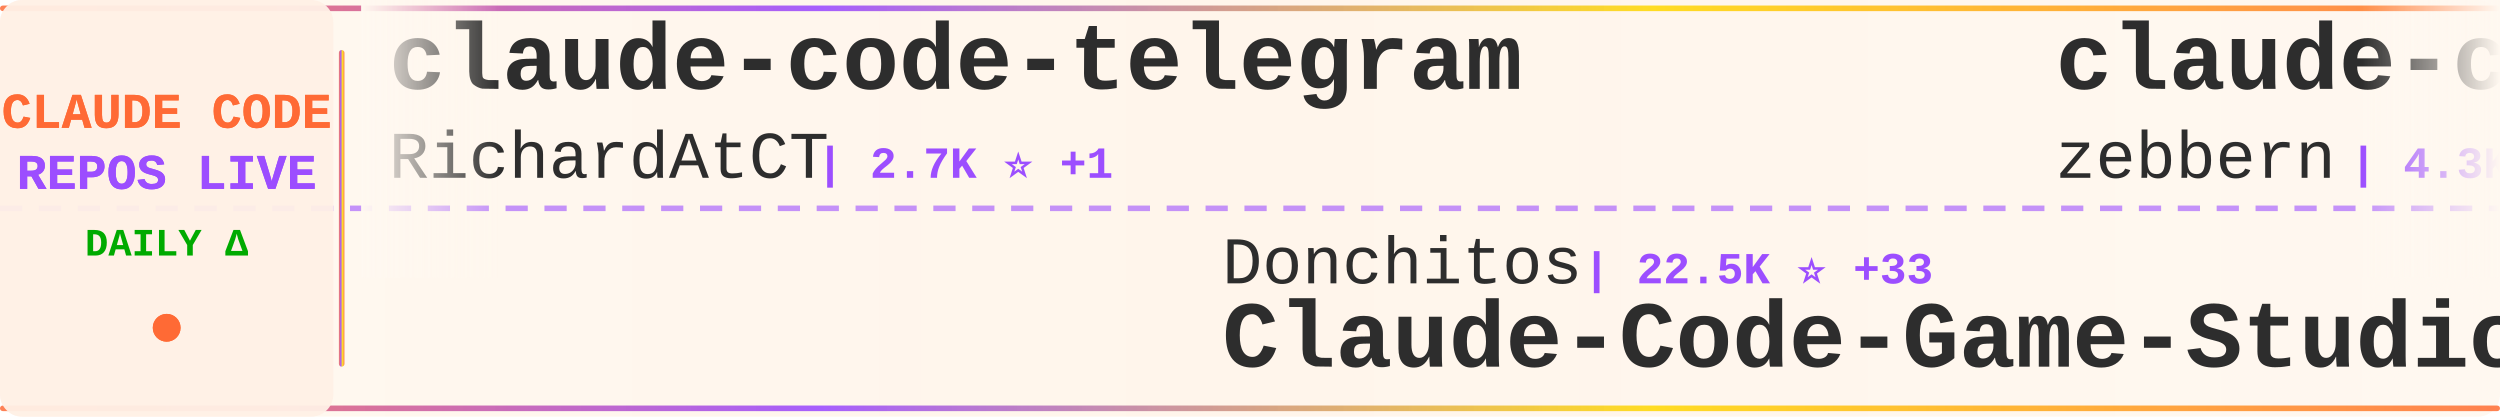
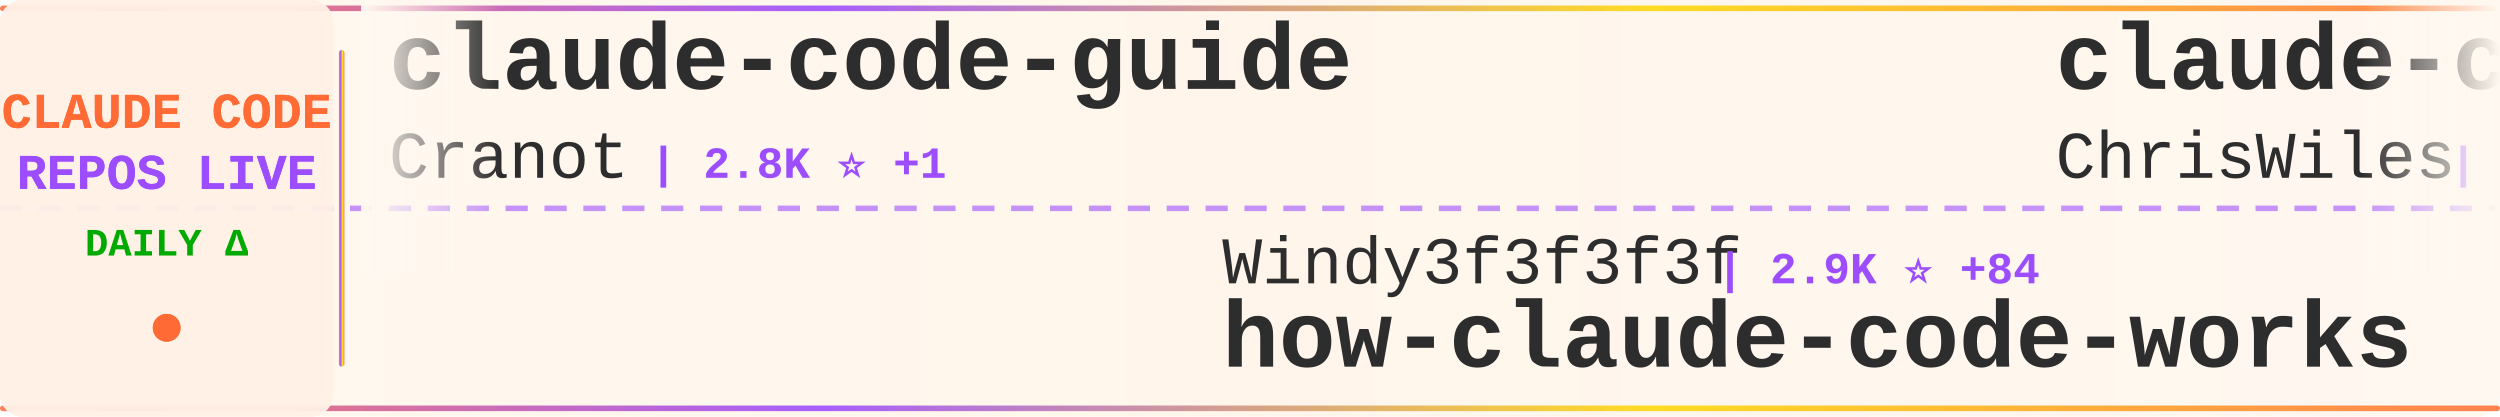
<svg xmlns="http://www.w3.org/2000/svg" width="900" height="150">
  <defs>
    <linearGradient id="tickerBg" x1="0%" y1="0%" x2="100%" y2="0%">
      <stop offset="0%" style="stop-color:#fff8f0;stop-opacity:0.98" />
      <stop offset="50%" style="stop-color:#fff5eb;stop-opacity:1" />
      <stop offset="100%" style="stop-color:#fff8f0;stop-opacity:0.98" />
    </linearGradient>
    <linearGradient id="borderGrad" x1="0%" y1="0%" x2="100%" y2="0%">
      <stop offset="0%" style="stop-color:#FF6B35;stop-opacity:0.85">
        <animate attributeName="stop-opacity" values="0.85;1;0.85" dur="2s" repeatCount="indefinite" />
      </stop>
      <stop offset="33%" style="stop-color:#9C4EFF;stop-opacity:0.9">
        <animate attributeName="stop-opacity" values="0.9;1;0.9" dur="2.2s" repeatCount="indefinite" />
      </stop>
      <stop offset="66%" style="stop-color:#FFD700;stop-opacity:0.85">
        <animate attributeName="stop-opacity" values="0.85;1;0.85" dur="1.8s" repeatCount="indefinite" />
      </stop>
      <stop offset="100%" style="stop-color:#FF6B35;stop-opacity:0.85">
        <animate attributeName="stop-opacity" values="0.85;1;0.85" dur="2s" repeatCount="indefinite" />
      </stop>
    </linearGradient>
    <filter id="textGlow">
      <feGaussianBlur stdDeviation="0.15" result="coloredBlur" />
      <feMerge>
        <feMergeNode in="coloredBlur" />
        <feMergeNode in="SourceGraphic" />
      </feMerge>
    </filter>
    <filter id="metricGlow">
      <feGaussianBlur stdDeviation="0.2" result="coloredBlur" />
      <feMerge>
        <feMergeNode in="coloredBlur" />
        <feMergeNode in="SourceGraphic" />
      </feMerge>
    </filter>
    <linearGradient id="leftFade" x1="0%" y1="0%" x2="100%" y2="0%">
      <stop offset="0%" style="stop-color:#fff8f0;stop-opacity:1" />
      <stop offset="100%" style="stop-color:#fff8f0;stop-opacity:0" />
    </linearGradient>
    <linearGradient id="rightFade" x1="0%" y1="0%" x2="100%" y2="0%">
      <stop offset="0%" style="stop-color:#fff8f0;stop-opacity:0" />
      <stop offset="100%" style="stop-color:#fff8f0;stop-opacity:1" />
    </linearGradient>
  </defs>
  <rect width="900" height="150" fill="url(#tickerBg)" rx="8" />
  <rect x="0" y="2" width="900" height="2" fill="url(#borderGrad)" rx="1" />
  <rect x="0" y="146" width="900" height="2" fill="url(#borderGrad)" rx="1" />
  <line x1="0" y1="75" x2="900" y2="75" stroke="#9C4EFF" stroke-width="2" stroke-dasharray="8 6" opacity="0.6" />
  <rect x="0" y="0" width="120" height="150" fill="#fff0e6" opacity="0.95" rx="8" />
  <text x="60" y="46" font-family="'Courier New', monospace" font-size="18" font-weight="bold" fill="#FF6B35" text-anchor="middle" filter="url(#textGlow)">
    CLAUDE CODE
  </text>
  <text x="60" y="68" font-family="'Courier New', monospace" font-size="18" font-weight="bold" fill="#9C4EFF" text-anchor="middle" filter="url(#textGlow)">
    REPOS LIVE
  </text>
  <text x="60" y="92" font-family="'Courier New', monospace" font-size="14" font-weight="bold" fill="#00aa00" text-anchor="middle">
    DAILY Δ
  </text>
  <circle cx="60" cy="118" r="5" fill="#FF6B35" filter="url(#metricGlow)">
    <animate attributeName="r" values="4;6;4" dur="1.5s" repeatCount="indefinite" />
    <animate attributeName="opacity" values="0.6;1;0.6" dur="1.5s" repeatCount="indefinite" />
  </circle>
  <rect x="122" y="18" width="2" height="114" fill="url(#borderGrad)" rx="1" />
  <clipPath id="tickerClip">
    <rect x="130" y="0" width="770" height="150" />
  </clipPath>
  <g clip-path="url(#tickerClip)">
    <g id="tickerItems">
      <animateTransform attributeName="transform" attributeType="XML" type="translate" from="0 0" to="-3000 0" dur="54s" repeatCount="indefinite" />
      <g transform="translate(0, 0)">
-         <text x="140" y="32" font-family="'Courier New', monospace" font-size="34" font-weight="bold" fill="#2d2d2d">claude-code-telegram</text>
-         <text x="140" y="64" font-family="'Courier New', monospace" font-size="24" font-weight="normal" fill="#2d2d2d" opacity="1.0">RichardAtCT</text>
-         <text x="294" y="64" font-family="'Courier New', monospace" font-size="16" font-weight="bold" fill="#9C4EFF"> | 2.7K ⭐ +1</text>
+         <text x="140" y="32" font-family="'Courier New', monospace" font-size="34" font-weight="bold" fill="#2d2d2d">claude-code-guide</text>
+         <text x="140" y="64" font-family="'Courier New', monospace" font-size="24" font-weight="normal" fill="#2d2d2d" opacity="1.0">Cranot</text>
+         <text x="234" y="64" font-family="'Courier New', monospace" font-size="16" font-weight="bold" fill="#9C4EFF"> | 2.8K ⭐ +1</text>
      </g>
      <g transform="translate(300, 0)">
-         <text x="140" y="102" font-family="'Courier New', monospace" font-size="24" font-weight="normal" fill="#2d2d2d" opacity="1.0">Donchitos</text>
-         <text x="270" y="102" font-family="'Courier New', monospace" font-size="16" font-weight="bold" fill="#9C4EFF"> | 22.5K ⭐ +33</text>
-         <text x="140" y="132" font-family="'Courier New', monospace" font-size="34" font-weight="bold" fill="#2d2d2d">Claude-Code-Game-Studios</text>
+         <text x="140" y="102" font-family="'Courier New', monospace" font-size="24" font-weight="normal" fill="#2d2d2d" opacity="1.0">Windy3f3f3f3f</text>
+         <text x="318" y="102" font-family="'Courier New', monospace" font-size="16" font-weight="bold" fill="#9C4EFF"> | 2.9K ⭐ +84</text>
+         <text x="140" y="132" font-family="'Courier New', monospace" font-size="34" font-weight="bold" fill="#2d2d2d">how-claude-code-works</text>
      </g>
      <g transform="translate(600, 0)">
-         <text x="140" y="32" font-family="'Courier New', monospace" font-size="34" font-weight="bold" fill="#2d2d2d">claude-code-guide</text>
-         <text x="140" y="64" font-family="'Courier New', monospace" font-size="24" font-weight="normal" fill="#2d2d2d" opacity="1.0">zebbern</text>
-         <text x="246" y="64" font-family="'Courier New', monospace" font-size="16" font-weight="bold" fill="#9C4EFF"> | 4.3K ⭐ +2</text>
+         <text x="140" y="32" font-family="'Courier New', monospace" font-size="34" font-weight="bold" fill="#2d2d2d">claude-code-showcase</text>
+         <text x="140" y="64" font-family="'Courier New', monospace" font-size="24" font-weight="normal" fill="#2d2d2d" opacity="1.0">ChrisWiles</text>
+         <text x="282" y="64" font-family="'Courier New', monospace" font-size="16" font-weight="bold" fill="#9C4EFF"> | 6.0K ⭐ +1</text>
      </g>
      <g transform="translate(900, 0)">
-         <text x="140" y="102" font-family="'Courier New', monospace" font-size="24" font-weight="normal" fill="#2d2d2d" opacity="1.0">KPR111</text>
-         <text x="234" y="102" font-family="'Courier New', monospace" font-size="16" font-weight="bold" fill="#9C4EFF"> | 18 ⭐</text>
-         <text x="140" y="132" font-family="'Courier New', monospace" font-size="34" font-weight="bold" fill="#2d2d2d">Claude-Code</text>
+         <text x="140" y="102" font-family="'Courier New', monospace" font-size="24" font-weight="normal" fill="#2d2d2d" opacity="1.0">https-deeplearning-ai</text>
+         <text x="414" y="102" font-family="'Courier New', monospace" font-size="16" font-weight="bold" fill="#9C4EFF"> | 533 ⭐</text>
+         <text x="140" y="132" font-family="'Courier New', monospace" font-size="34" font-weight="bold" fill="#2d2d2d">sc-claude-code-files</text>
      </g>
      <g transform="translate(1200, 0)">
-         <text x="140" y="32" font-family="'Courier New', monospace" font-size="34" font-weight="bold" fill="#2d2d2d">awesome-claude-code-tool...</text>
-         <text x="140" y="64" font-family="'Courier New', monospace" font-size="24" font-weight="normal" fill="#2d2d2d" opacity="1.0">rohitg00</text>
-         <text x="258" y="64" font-family="'Courier New', monospace" font-size="16" font-weight="bold" fill="#9C4EFF"> | 2.2K ⭐ +14</text>
+         <text x="140" y="32" font-family="'Courier New', monospace" font-size="34" font-weight="bold" fill="#2d2d2d">pi-vs-claude-code</text>
+         <text x="140" y="64" font-family="'Courier New', monospace" font-size="24" font-weight="normal" fill="#2d2d2d" opacity="1.0">disler</text>
+         <text x="234" y="64" font-family="'Courier New', monospace" font-size="16" font-weight="bold" fill="#9C4EFF"> | 1.4K ⭐ +4</text>
      </g>
      <g transform="translate(1500, 0)">
-         <text x="140" y="102" font-family="'Courier New', monospace" font-size="24" font-weight="normal" fill="#2d2d2d" opacity="1.0">Alishahryar1</text>
-         <text x="306" y="102" font-family="'Courier New', monospace" font-size="16" font-weight="bold" fill="#9C4EFF"> | 37.9K ⭐ +174</text>
-         <text x="140" y="132" font-family="'Courier New', monospace" font-size="34" font-weight="bold" fill="#2d2d2d">free-claude-code</text>
+         <text x="140" y="102" font-family="'Courier New', monospace" font-size="24" font-weight="normal" fill="#2d2d2d" opacity="1.0">ghuntley</text>
+         <text x="258" y="102" font-family="'Courier New', monospace" font-size="16" font-weight="bold" fill="#9C4EFF"> | 986 ⭐</text>
+         <text x="140" y="132" font-family="'Courier New', monospace" font-size="34" font-weight="bold" fill="#2d2d2d">claude-code-source-code-...</text>
      </g>
      <g transform="translate(1800, 0)">
-         <text x="140" y="32" font-family="'Courier New', monospace" font-size="34" font-weight="bold" fill="#2d2d2d">sc-claude-code-files</text>
-         <text x="140" y="64" font-family="'Courier New', monospace" font-size="24" font-weight="normal" fill="#2d2d2d" opacity="1.0">https-deeplearning-ai</text>
-         <text x="414" y="64" font-family="'Courier New', monospace" font-size="16" font-weight="bold" fill="#9C4EFF"> | 533 ⭐</text>
+         <text x="140" y="32" font-family="'Courier New', monospace" font-size="34" font-weight="bold" fill="#2d2d2d">ECC</text>
+         <text x="140" y="64" font-family="'Courier New', monospace" font-size="24" font-weight="normal" fill="#2d2d2d" opacity="1.0">affaan-m</text>
+         <text x="258" y="64" font-family="'Courier New', monospace" font-size="16" font-weight="bold" fill="#9C4EFF"> | 224.3K ⭐ +704</text>
      </g>
      <g transform="translate(2100, 0)">
-         <text x="140" y="102" font-family="'Courier New', monospace" font-size="24" font-weight="normal" fill="#2d2d2d" opacity="1.0">ding113</text>
-         <text x="246" y="102" font-family="'Courier New', monospace" font-size="16" font-weight="bold" fill="#9C4EFF"> | 3.2K ⭐ +15</text>
-         <text x="140" y="132" font-family="'Courier New', monospace" font-size="34" font-weight="bold" fill="#2d2d2d">claude-code-hub</text>
+         <text x="140" y="102" font-family="'Courier New', monospace" font-size="24" font-weight="normal" fill="#2d2d2d" opacity="1.0">multica-ai</text>
+         <text x="282" y="102" font-family="'Courier New', monospace" font-size="16" font-weight="bold" fill="#9C4EFF"> | 185.7K ⭐ +807</text>
+         <text x="140" y="132" font-family="'Courier New', monospace" font-size="34" font-weight="bold" fill="#2d2d2d">andrej-karpathy-skills</text>
      </g>
      <g transform="translate(2400, 0)">
-         <text x="140" y="32" font-family="'Courier New', monospace" font-size="34" font-weight="bold" fill="#2d2d2d">claude-code-hooks-master...</text>
-         <text x="140" y="64" font-family="'Courier New', monospace" font-size="24" font-weight="normal" fill="#2d2d2d" opacity="1.0">disler</text>
-         <text x="234" y="64" font-family="'Courier New', monospace" font-size="16" font-weight="bold" fill="#9C4EFF"> | 3.8K ⭐ +3</text>
+         <text x="140" y="32" font-family="'Courier New', monospace" font-size="34" font-weight="bold" fill="#2d2d2d">claude_code_src</text>
+         <text x="140" y="64" font-family="'Courier New', monospace" font-size="24" font-weight="normal" fill="#2d2d2d" opacity="1.0">ponponon</text>
+         <text x="258" y="64" font-family="'Courier New', monospace" font-size="16" font-weight="bold" fill="#9C4EFF"> | 2.3K ⭐</text>
      </g>
      <g transform="translate(2700, 0)">
-         <text x="140" y="102" font-family="'Courier New', monospace" font-size="24" font-weight="normal" fill="#2d2d2d" opacity="1.0">jeremylongshore</text>
-         <text x="342" y="102" font-family="'Courier New', monospace" font-size="16" font-weight="bold" fill="#9C4EFF"> | 2.5K ⭐ +2</text>
-         <text x="140" y="132" font-family="'Courier New', monospace" font-size="34" font-weight="bold" fill="#2d2d2d">claude-code-plugins-plus...</text>
+         <text x="140" y="102" font-family="'Courier New', monospace" font-size="24" font-weight="normal" fill="#2d2d2d" opacity="1.0">zebbern</text>
+         <text x="246" y="102" font-family="'Courier New', monospace" font-size="16" font-weight="bold" fill="#9C4EFF"> | 4.4K ⭐ +4</text>
+         <text x="140" y="132" font-family="'Courier New', monospace" font-size="34" font-weight="bold" fill="#2d2d2d">claude-code-guide</text>
      </g>
      <g transform="translate(3000, 0)">
-         <text x="140" y="32" font-family="'Courier New', monospace" font-size="34" font-weight="bold" fill="#2d2d2d">claude-code-telegram</text>
-         <text x="140" y="64" font-family="'Courier New', monospace" font-size="24" font-weight="normal" fill="#2d2d2d" opacity="1.0">RichardAtCT</text>
-         <text x="294" y="64" font-family="'Courier New', monospace" font-size="16" font-weight="bold" fill="#9C4EFF"> | 2.7K ⭐ +1</text>
+         <text x="140" y="32" font-family="'Courier New', monospace" font-size="34" font-weight="bold" fill="#2d2d2d">claude-code-guide</text>
+         <text x="140" y="64" font-family="'Courier New', monospace" font-size="24" font-weight="normal" fill="#2d2d2d" opacity="1.0">Cranot</text>
+         <text x="234" y="64" font-family="'Courier New', monospace" font-size="16" font-weight="bold" fill="#9C4EFF"> | 2.8K ⭐ +1</text>
      </g>
      <g transform="translate(3300, 0)">
-         <text x="140" y="102" font-family="'Courier New', monospace" font-size="24" font-weight="normal" fill="#2d2d2d" opacity="1.0">Donchitos</text>
-         <text x="270" y="102" font-family="'Courier New', monospace" font-size="16" font-weight="bold" fill="#9C4EFF"> | 22.5K ⭐ +33</text>
-         <text x="140" y="132" font-family="'Courier New', monospace" font-size="34" font-weight="bold" fill="#2d2d2d">Claude-Code-Game-Studios</text>
+         <text x="140" y="102" font-family="'Courier New', monospace" font-size="24" font-weight="normal" fill="#2d2d2d" opacity="1.0">Windy3f3f3f3f</text>
+         <text x="318" y="102" font-family="'Courier New', monospace" font-size="16" font-weight="bold" fill="#9C4EFF"> | 2.9K ⭐ +84</text>
+         <text x="140" y="132" font-family="'Courier New', monospace" font-size="34" font-weight="bold" fill="#2d2d2d">how-claude-code-works</text>
      </g>
      <g transform="translate(3600, 0)">
-         <text x="140" y="32" font-family="'Courier New', monospace" font-size="34" font-weight="bold" fill="#2d2d2d">claude-code-guide</text>
-         <text x="140" y="64" font-family="'Courier New', monospace" font-size="24" font-weight="normal" fill="#2d2d2d" opacity="1.0">zebbern</text>
-         <text x="246" y="64" font-family="'Courier New', monospace" font-size="16" font-weight="bold" fill="#9C4EFF"> | 4.3K ⭐ +2</text>
+         <text x="140" y="32" font-family="'Courier New', monospace" font-size="34" font-weight="bold" fill="#2d2d2d">claude-code-showcase</text>
+         <text x="140" y="64" font-family="'Courier New', monospace" font-size="24" font-weight="normal" fill="#2d2d2d" opacity="1.0">ChrisWiles</text>
+         <text x="282" y="64" font-family="'Courier New', monospace" font-size="16" font-weight="bold" fill="#9C4EFF"> | 6.0K ⭐ +1</text>
      </g>
      <g transform="translate(3900, 0)">
-         <text x="140" y="102" font-family="'Courier New', monospace" font-size="24" font-weight="normal" fill="#2d2d2d" opacity="1.0">KPR111</text>
-         <text x="234" y="102" font-family="'Courier New', monospace" font-size="16" font-weight="bold" fill="#9C4EFF"> | 18 ⭐</text>
-         <text x="140" y="132" font-family="'Courier New', monospace" font-size="34" font-weight="bold" fill="#2d2d2d">Claude-Code</text>
+         <text x="140" y="102" font-family="'Courier New', monospace" font-size="24" font-weight="normal" fill="#2d2d2d" opacity="1.0">https-deeplearning-ai</text>
+         <text x="414" y="102" font-family="'Courier New', monospace" font-size="16" font-weight="bold" fill="#9C4EFF"> | 533 ⭐</text>
+         <text x="140" y="132" font-family="'Courier New', monospace" font-size="34" font-weight="bold" fill="#2d2d2d">sc-claude-code-files</text>
      </g>
    </g>
  </g>
  <rect x="130" y="0" width="50" height="100" fill="url(#leftFade)" />
  <rect x="850" y="0" width="50" height="100" fill="url(#rightFade)" />
</svg>
